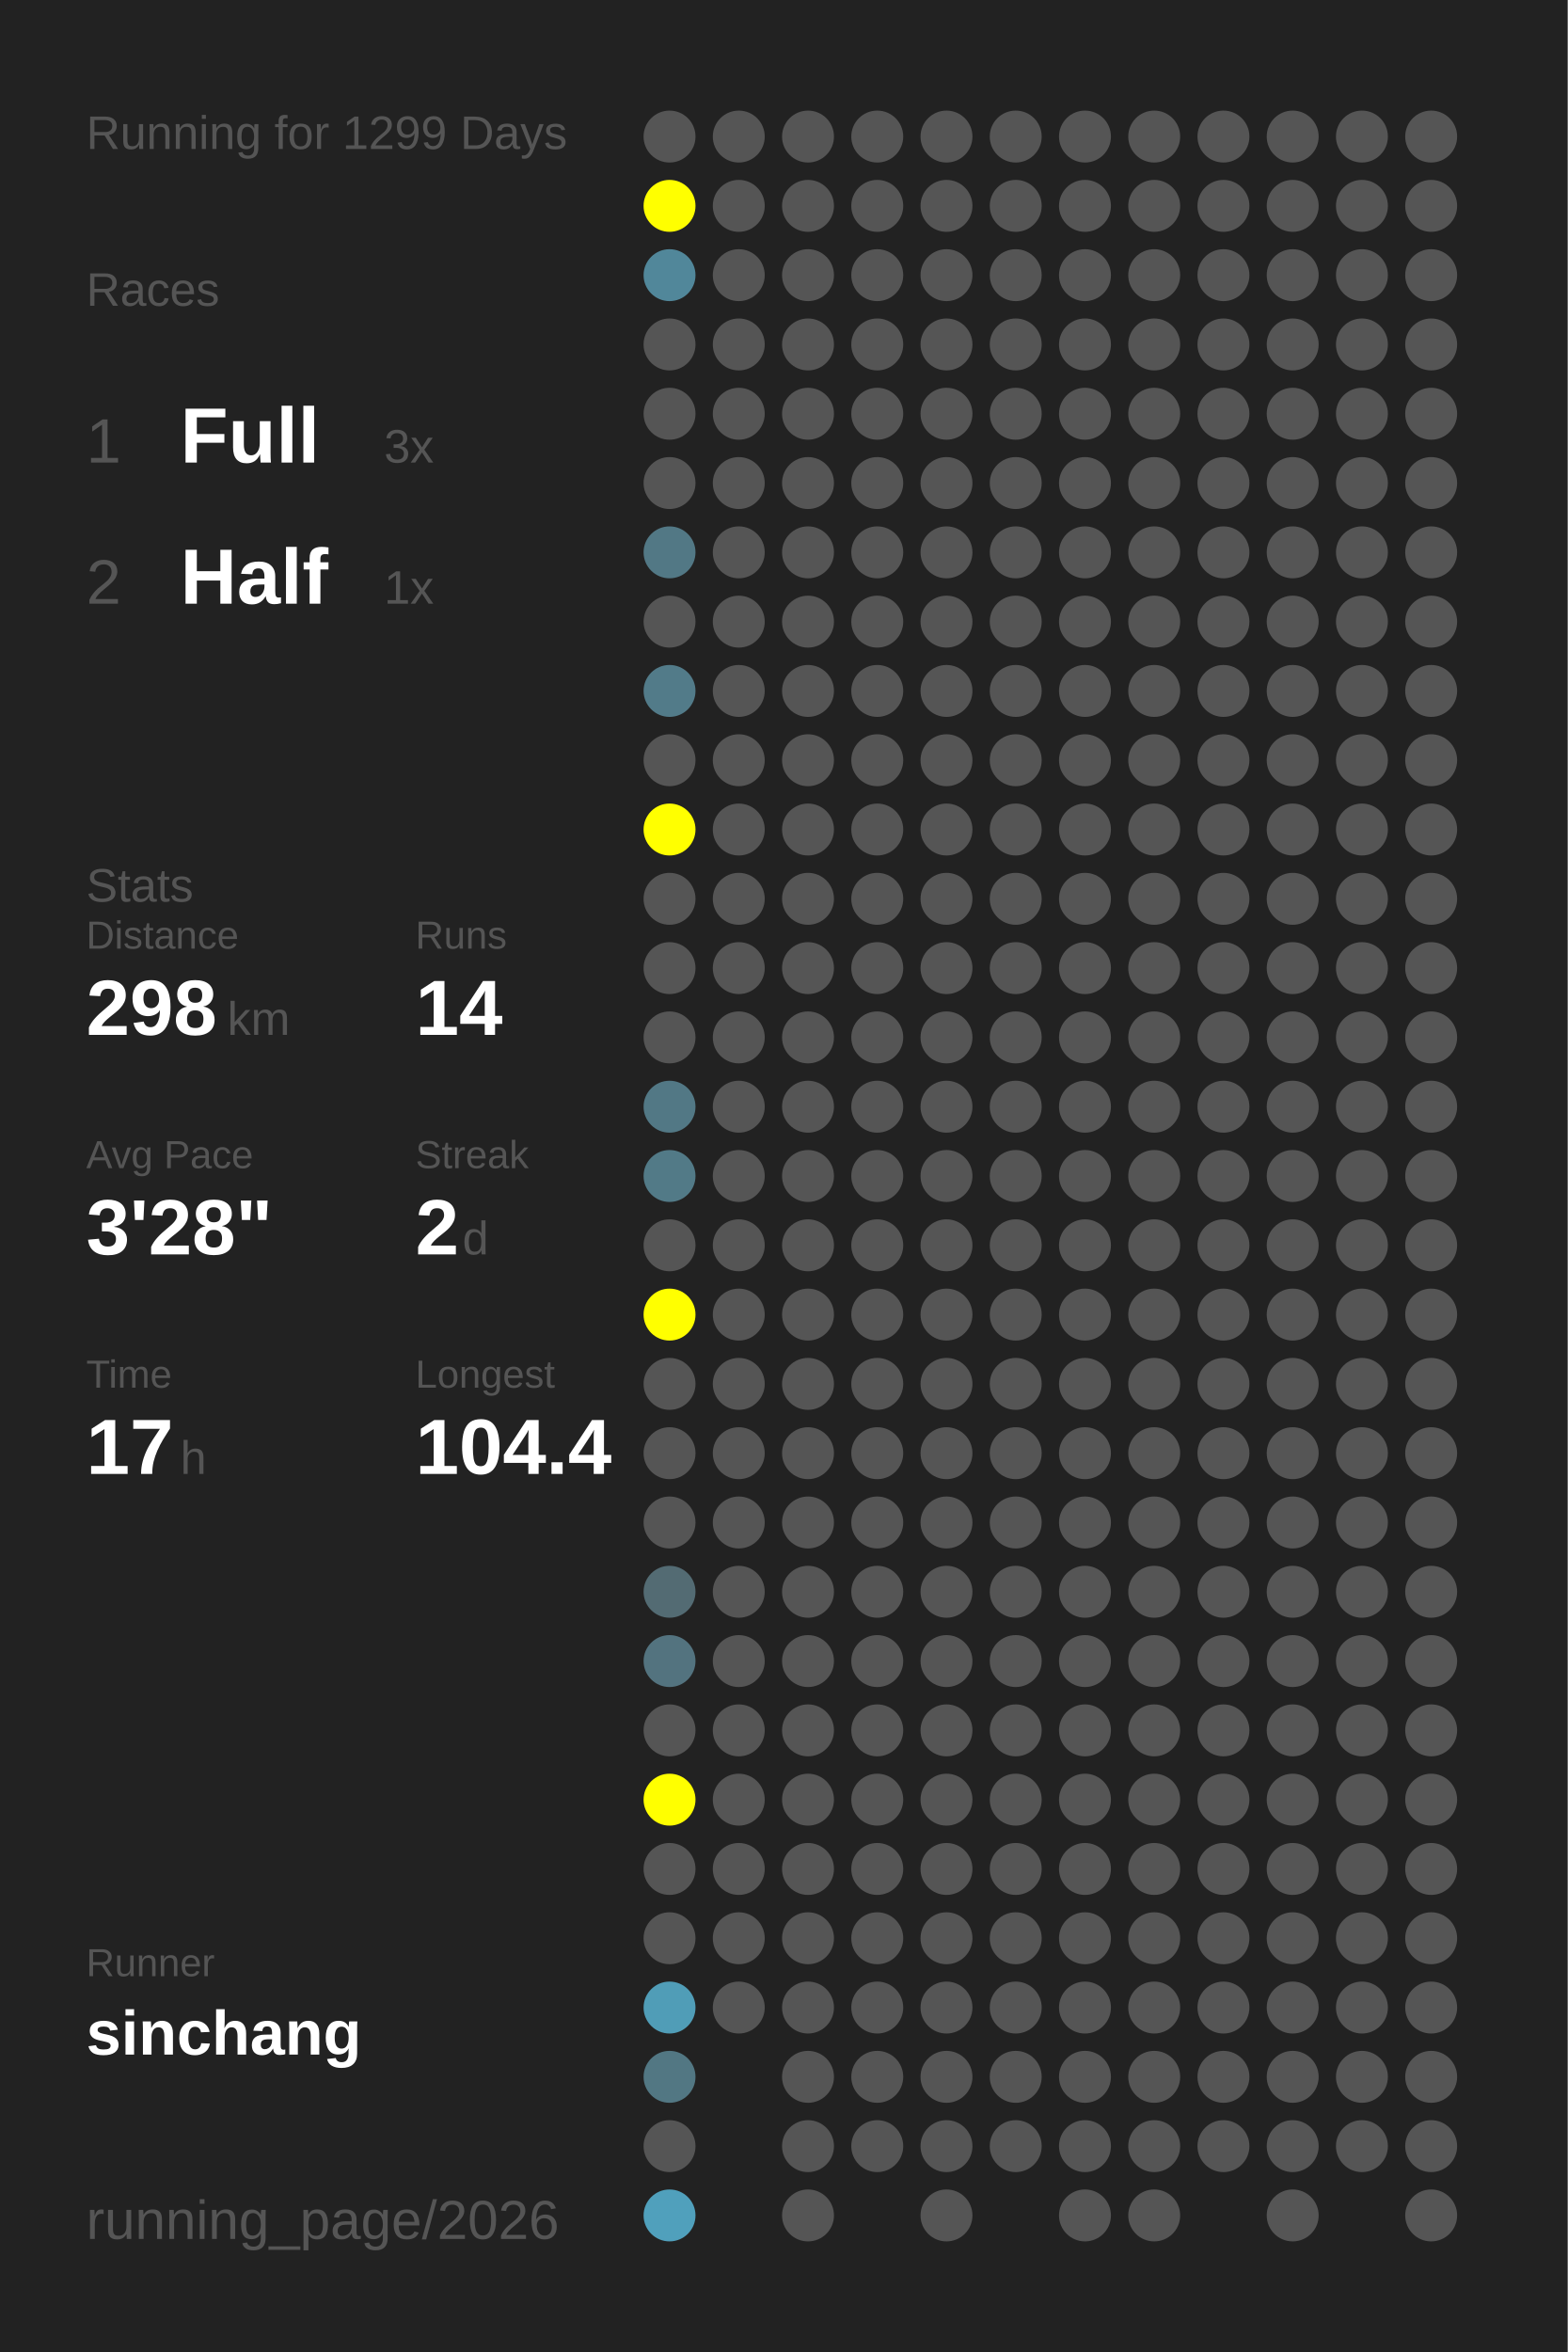
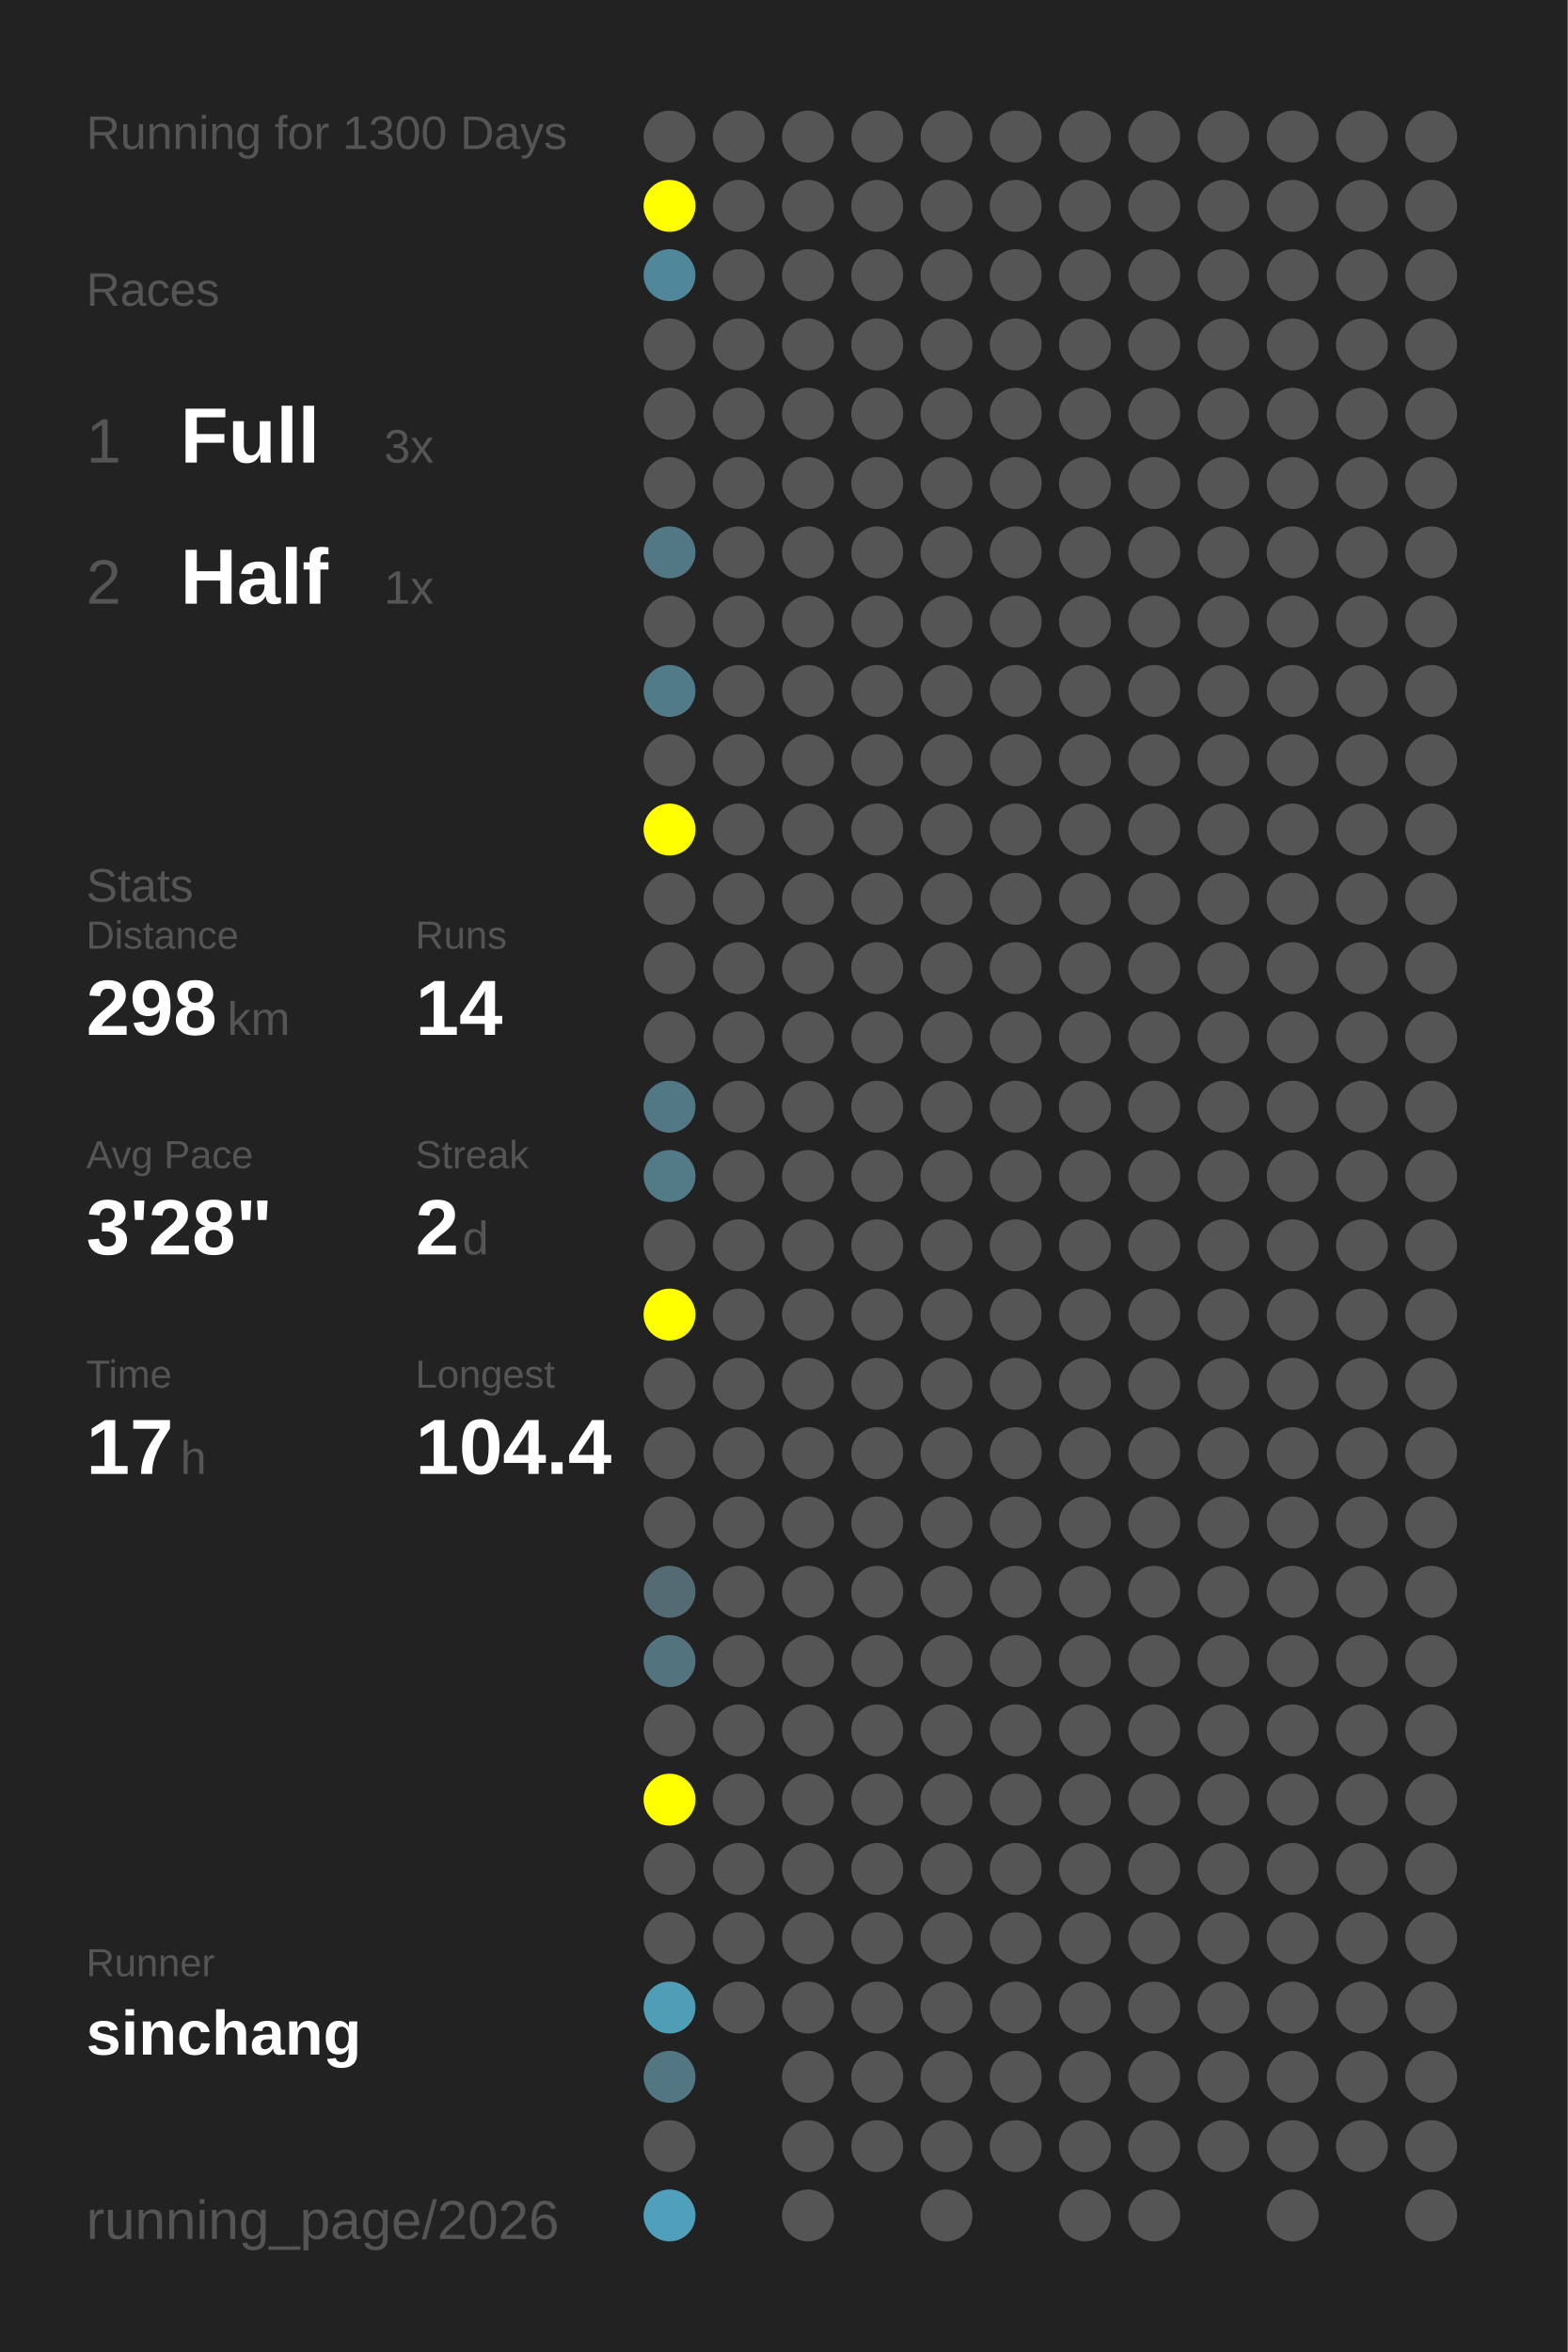
<svg xmlns="http://www.w3.org/2000/svg" baseProfile="full" height="300mm" version="1.1" viewBox="0,0,200,300" width="200mm">
  <defs />
  <rect fill="#222222" height="300" width="200" x="0" y="0" />
-   <text fill="#555555" style="font-size:6px; font-family:Arial;" x="11" y="19">Running for 1299 Days</text>
+   <text fill="#555555" style="font-size:6px; font-family:Arial;" x="11" y="19">Running for 1300 Days</text>
  <text fill="#555555" style="font-size:6px; font-family:Arial;" x="11" y="39">Races</text>
  <text fill="#555555" style="font-size:8px; font-family:Arial;" x="11" y="59">1</text>
  <text fill="#FFFFFF" style="font-size:10px; font-family:Arial; font-weight:bold;" x="23" y="59">Full</text>
  <text fill="#555555" style="font-size:6px; font-family:Arial;" x="49" y="59">3x</text>
  <text fill="#555555" style="font-size:8px; font-family:Arial;" x="11" y="77">2</text>
  <text fill="#FFFFFF" style="font-size:10px; font-family:Arial; font-weight:bold;" x="23" y="77">Half</text>
  <text fill="#555555" style="font-size:6px; font-family:Arial;" x="49" y="77">1x</text>
  <text fill="#555555" style="font-size:6px; font-family:Arial;" x="11" y="115">Stats</text>
  <text fill="#555555" style="font-size:5px; font-family:Arial;" x="11" y="121">Distance</text>
  <text fill="#FFFFFF" style="font-size:10px; font-family:Arial; font-weight:bold;" x="11" y="132">298</text>
  <text fill="#555555" style="font-size:6px; font-family:Arial;" x="29" y="132">km</text>
  <text fill="#555555" style="font-size:5px; font-family:Arial;" x="53" y="121">Runs</text>
  <text fill="#FFFFFF" style="font-size:10px; font-family:Arial; font-weight:bold;" x="53" y="132">14</text>
  <text fill="#555555" style="font-size:5px; font-family:Arial;" x="11" y="149">Avg Pace</text>
  <text fill="#FFFFFF" style="font-size:10px; font-family:Arial; font-weight:bold;" x="11" y="160">3'28"</text>
  <text fill="#555555" style="font-size:5px; font-family:Arial;" x="53" y="149">Streak</text>
  <text fill="#FFFFFF" style="font-size:10px; font-family:Arial; font-weight:bold;" x="53" y="160">2</text>
  <text fill="#555555" style="font-size:6px; font-family:Arial;" x="59" y="160">d</text>
  <text fill="#555555" style="font-size:5px; font-family:Arial;" x="11" y="177">Time</text>
  <text fill="#FFFFFF" style="font-size:10px; font-family:Arial; font-weight:bold;" x="11" y="188">17</text>
  <text fill="#555555" style="font-size:6px; font-family:Arial;" x="23" y="188">h</text>
  <text fill="#555555" style="font-size:5px; font-family:Arial;" x="53" y="177">Longest</text>
  <text fill="#FFFFFF" style="font-size:10px; font-family:Arial; font-weight:bold;" x="53" y="188">104.4</text>
  <text fill="#555555" style="font-size:5px; font-family:Arial;" x="11" y="252.065">Runner</text>
  <text fill="#FFFFFF" style="font-size:8px; font-family:Arial; font-weight:bold;" x="11" y="262.065">sinchang</text>
  <text fill="#555555" style="font-size:7px; font-family:Arial;" x="11" y="285.581">running_page/2026</text>
  <circle cx="85.417" cy="17.419" fill="#555555" r="3.312" />
  <circle cx="85.417" cy="26.258" fill="#FFFF00" r="3.312" />
  <circle cx="85.417" cy="35.097" fill="#51879a" r="3.312" />
  <circle cx="85.417" cy="43.935" fill="#555555" r="3.312" />
  <circle cx="85.417" cy="52.774" fill="#555555" r="3.312" />
  <circle cx="85.417" cy="61.613" fill="#555555" r="3.312" />
  <circle cx="85.417" cy="70.452" fill="#527885" r="3.312" />
  <circle cx="85.417" cy="79.29" fill="#555555" r="3.312" />
  <circle cx="85.417" cy="88.129" fill="#527b89" r="3.312" />
  <circle cx="85.417" cy="96.968" fill="#555555" r="3.312" />
  <circle cx="85.417" cy="105.806" fill="#FFFF00" r="3.312" />
  <circle cx="85.417" cy="114.645" fill="#555555" r="3.312" />
  <circle cx="85.417" cy="123.484" fill="#555555" r="3.312" />
  <circle cx="85.417" cy="132.323" fill="#555555" r="3.312" />
  <circle cx="85.417" cy="141.161" fill="#527885" r="3.312" />
  <circle cx="85.417" cy="150" fill="#527a87" r="3.312" />
  <circle cx="85.417" cy="158.839" fill="#555555" r="3.312" />
  <circle cx="85.417" cy="167.677" fill="#FFFF00" r="3.312" />
  <circle cx="85.417" cy="176.516" fill="#555555" r="3.312" />
  <circle cx="85.417" cy="185.355" fill="#555555" r="3.312" />
  <circle cx="85.417" cy="194.194" fill="#555555" r="3.312" />
  <circle cx="85.417" cy="203.032" fill="#536b73" r="3.312" />
  <circle cx="85.417" cy="211.871" fill="#53737f" r="3.312" />
  <circle cx="85.417" cy="220.71" fill="#555555" r="3.312" />
  <circle cx="85.417" cy="229.548" fill="#FFFF00" r="3.312" />
  <circle cx="85.417" cy="238.387" fill="#555555" r="3.312" />
  <circle cx="85.417" cy="247.226" fill="#555555" r="3.312" />
  <circle cx="85.417" cy="256.065" fill="#509db7" r="3.312" />
  <circle cx="85.417" cy="264.903" fill="#527783" r="3.312" />
  <circle cx="85.417" cy="273.742" fill="#555555" r="3.312" />
  <circle cx="85.417" cy="282.581" fill="#50a0bc" r="3.312" />
  <circle cx="94.25" cy="17.419" fill="#555555" r="3.312" />
  <circle cx="94.25" cy="26.258" fill="#555555" r="3.312" />
  <circle cx="94.25" cy="35.097" fill="#555555" r="3.312" />
  <circle cx="94.25" cy="43.935" fill="#555555" r="3.312" />
  <circle cx="94.25" cy="52.774" fill="#555555" r="3.312" />
  <circle cx="94.25" cy="61.613" fill="#555555" r="3.312" />
  <circle cx="94.25" cy="70.452" fill="#555555" r="3.312" />
  <circle cx="94.25" cy="79.29" fill="#555555" r="3.312" />
  <circle cx="94.25" cy="88.129" fill="#555555" r="3.312" />
  <circle cx="94.25" cy="96.968" fill="#555555" r="3.312" />
  <circle cx="94.25" cy="105.806" fill="#555555" r="3.312" />
  <circle cx="94.25" cy="114.645" fill="#555555" r="3.312" />
  <circle cx="94.25" cy="123.484" fill="#555555" r="3.312" />
  <circle cx="94.25" cy="132.323" fill="#555555" r="3.312" />
  <circle cx="94.25" cy="141.161" fill="#555555" r="3.312" />
  <circle cx="94.25" cy="150" fill="#555555" r="3.312" />
  <circle cx="94.25" cy="158.839" fill="#555555" r="3.312" />
  <circle cx="94.25" cy="167.677" fill="#555555" r="3.312" />
  <circle cx="94.25" cy="176.516" fill="#555555" r="3.312" />
  <circle cx="94.25" cy="185.355" fill="#555555" r="3.312" />
  <circle cx="94.25" cy="194.194" fill="#555555" r="3.312" />
  <circle cx="94.25" cy="203.032" fill="#555555" r="3.312" />
  <circle cx="94.25" cy="211.871" fill="#555555" r="3.312" />
  <circle cx="94.25" cy="220.71" fill="#555555" r="3.312" />
  <circle cx="94.25" cy="229.548" fill="#555555" r="3.312" />
  <circle cx="94.25" cy="238.387" fill="#555555" r="3.312" />
  <circle cx="94.25" cy="247.226" fill="#555555" r="3.312" />
  <circle cx="94.25" cy="256.065" fill="#555555" r="3.312" />
  <circle cx="103.083" cy="17.419" fill="#555555" r="3.312" />
  <circle cx="103.083" cy="26.258" fill="#555555" r="3.312" />
  <circle cx="103.083" cy="35.097" fill="#555555" r="3.312" />
  <circle cx="103.083" cy="43.935" fill="#555555" r="3.312" />
  <circle cx="103.083" cy="52.774" fill="#555555" r="3.312" />
  <circle cx="103.083" cy="61.613" fill="#555555" r="3.312" />
  <circle cx="103.083" cy="70.452" fill="#555555" r="3.312" />
  <circle cx="103.083" cy="79.29" fill="#555555" r="3.312" />
  <circle cx="103.083" cy="88.129" fill="#555555" r="3.312" />
  <circle cx="103.083" cy="96.968" fill="#555555" r="3.312" />
  <circle cx="103.083" cy="105.806" fill="#555555" r="3.312" />
  <circle cx="103.083" cy="114.645" fill="#555555" r="3.312" />
  <circle cx="103.083" cy="123.484" fill="#555555" r="3.312" />
  <circle cx="103.083" cy="132.323" fill="#555555" r="3.312" />
  <circle cx="103.083" cy="141.161" fill="#555555" r="3.312" />
  <circle cx="103.083" cy="150" fill="#555555" r="3.312" />
  <circle cx="103.083" cy="158.839" fill="#555555" r="3.312" />
  <circle cx="103.083" cy="167.677" fill="#555555" r="3.312" />
  <circle cx="103.083" cy="176.516" fill="#555555" r="3.312" />
  <circle cx="103.083" cy="185.355" fill="#555555" r="3.312" />
  <circle cx="103.083" cy="194.194" fill="#555555" r="3.312" />
  <circle cx="103.083" cy="203.032" fill="#555555" r="3.312" />
  <circle cx="103.083" cy="211.871" fill="#555555" r="3.312" />
  <circle cx="103.083" cy="220.71" fill="#555555" r="3.312" />
  <circle cx="103.083" cy="229.548" fill="#555555" r="3.312" />
  <circle cx="103.083" cy="238.387" fill="#555555" r="3.312" />
  <circle cx="103.083" cy="247.226" fill="#555555" r="3.312" />
  <circle cx="103.083" cy="256.065" fill="#555555" r="3.312" />
  <circle cx="103.083" cy="264.903" fill="#555555" r="3.312" />
  <circle cx="103.083" cy="273.742" fill="#555555" r="3.312" />
  <circle cx="103.083" cy="282.581" fill="#555555" r="3.312" />
  <circle cx="111.917" cy="17.419" fill="#555555" r="3.312" />
  <circle cx="111.917" cy="26.258" fill="#555555" r="3.312" />
  <circle cx="111.917" cy="35.097" fill="#555555" r="3.312" />
  <circle cx="111.917" cy="43.935" fill="#555555" r="3.312" />
  <circle cx="111.917" cy="52.774" fill="#555555" r="3.312" />
  <circle cx="111.917" cy="61.613" fill="#555555" r="3.312" />
  <circle cx="111.917" cy="70.452" fill="#555555" r="3.312" />
  <circle cx="111.917" cy="79.29" fill="#555555" r="3.312" />
  <circle cx="111.917" cy="88.129" fill="#555555" r="3.312" />
  <circle cx="111.917" cy="96.968" fill="#555555" r="3.312" />
  <circle cx="111.917" cy="105.806" fill="#555555" r="3.312" />
  <circle cx="111.917" cy="114.645" fill="#555555" r="3.312" />
  <circle cx="111.917" cy="123.484" fill="#555555" r="3.312" />
  <circle cx="111.917" cy="132.323" fill="#555555" r="3.312" />
  <circle cx="111.917" cy="141.161" fill="#555555" r="3.312" />
  <circle cx="111.917" cy="150" fill="#555555" r="3.312" />
  <circle cx="111.917" cy="158.839" fill="#555555" r="3.312" />
  <circle cx="111.917" cy="167.677" fill="#555555" r="3.312" />
  <circle cx="111.917" cy="176.516" fill="#555555" r="3.312" />
  <circle cx="111.917" cy="185.355" fill="#555555" r="3.312" />
  <circle cx="111.917" cy="194.194" fill="#555555" r="3.312" />
  <circle cx="111.917" cy="203.032" fill="#555555" r="3.312" />
  <circle cx="111.917" cy="211.871" fill="#555555" r="3.312" />
  <circle cx="111.917" cy="220.71" fill="#555555" r="3.312" />
  <circle cx="111.917" cy="229.548" fill="#555555" r="3.312" />
  <circle cx="111.917" cy="238.387" fill="#555555" r="3.312" />
  <circle cx="111.917" cy="247.226" fill="#555555" r="3.312" />
  <circle cx="111.917" cy="256.065" fill="#555555" r="3.312" />
  <circle cx="111.917" cy="264.903" fill="#555555" r="3.312" />
  <circle cx="111.917" cy="273.742" fill="#555555" r="3.312" />
  <circle cx="120.75" cy="17.419" fill="#555555" r="3.312" />
  <circle cx="120.75" cy="26.258" fill="#555555" r="3.312" />
  <circle cx="120.75" cy="35.097" fill="#555555" r="3.312" />
  <circle cx="120.75" cy="43.935" fill="#555555" r="3.312" />
  <circle cx="120.75" cy="52.774" fill="#555555" r="3.312" />
  <circle cx="120.75" cy="61.613" fill="#555555" r="3.312" />
  <circle cx="120.75" cy="70.452" fill="#555555" r="3.312" />
  <circle cx="120.75" cy="79.29" fill="#555555" r="3.312" />
  <circle cx="120.75" cy="88.129" fill="#555555" r="3.312" />
  <circle cx="120.75" cy="96.968" fill="#555555" r="3.312" />
  <circle cx="120.75" cy="105.806" fill="#555555" r="3.312" />
  <circle cx="120.75" cy="114.645" fill="#555555" r="3.312" />
  <circle cx="120.75" cy="123.484" fill="#555555" r="3.312" />
  <circle cx="120.75" cy="132.323" fill="#555555" r="3.312" />
  <circle cx="120.75" cy="141.161" fill="#555555" r="3.312" />
  <circle cx="120.75" cy="150" fill="#555555" r="3.312" />
  <circle cx="120.75" cy="158.839" fill="#555555" r="3.312" />
  <circle cx="120.75" cy="167.677" fill="#555555" r="3.312" />
  <circle cx="120.75" cy="176.516" fill="#555555" r="3.312" />
  <circle cx="120.75" cy="185.355" fill="#555555" r="3.312" />
  <circle cx="120.75" cy="194.194" fill="#555555" r="3.312" />
  <circle cx="120.75" cy="203.032" fill="#555555" r="3.312" />
  <circle cx="120.75" cy="211.871" fill="#555555" r="3.312" />
  <circle cx="120.75" cy="220.71" fill="#555555" r="3.312" />
  <circle cx="120.75" cy="229.548" fill="#555555" r="3.312" />
  <circle cx="120.75" cy="238.387" fill="#555555" r="3.312" />
  <circle cx="120.75" cy="247.226" fill="#555555" r="3.312" />
  <circle cx="120.75" cy="256.065" fill="#555555" r="3.312" />
  <circle cx="120.75" cy="264.903" fill="#555555" r="3.312" />
  <circle cx="120.75" cy="273.742" fill="#555555" r="3.312" />
  <circle cx="120.75" cy="282.581" fill="#555555" r="3.312" />
  <circle cx="129.583" cy="17.419" fill="#555555" r="3.312" />
  <circle cx="129.583" cy="26.258" fill="#555555" r="3.312" />
  <circle cx="129.583" cy="35.097" fill="#555555" r="3.312" />
  <circle cx="129.583" cy="43.935" fill="#555555" r="3.312" />
  <circle cx="129.583" cy="52.774" fill="#555555" r="3.312" />
  <circle cx="129.583" cy="61.613" fill="#555555" r="3.312" />
  <circle cx="129.583" cy="70.452" fill="#555555" r="3.312" />
  <circle cx="129.583" cy="79.29" fill="#555555" r="3.312" />
  <circle cx="129.583" cy="88.129" fill="#555555" r="3.312" />
  <circle cx="129.583" cy="96.968" fill="#555555" r="3.312" />
  <circle cx="129.583" cy="105.806" fill="#555555" r="3.312" />
  <circle cx="129.583" cy="114.645" fill="#555555" r="3.312" />
  <circle cx="129.583" cy="123.484" fill="#555555" r="3.312" />
  <circle cx="129.583" cy="132.323" fill="#555555" r="3.312" />
  <circle cx="129.583" cy="141.161" fill="#555555" r="3.312" />
  <circle cx="129.583" cy="150" fill="#555555" r="3.312" />
  <circle cx="129.583" cy="158.839" fill="#555555" r="3.312" />
  <circle cx="129.583" cy="167.677" fill="#555555" r="3.312" />
  <circle cx="129.583" cy="176.516" fill="#555555" r="3.312" />
  <circle cx="129.583" cy="185.355" fill="#555555" r="3.312" />
  <circle cx="129.583" cy="194.194" fill="#555555" r="3.312" />
  <circle cx="129.583" cy="203.032" fill="#555555" r="3.312" />
  <circle cx="129.583" cy="211.871" fill="#555555" r="3.312" />
  <circle cx="129.583" cy="220.71" fill="#555555" r="3.312" />
  <circle cx="129.583" cy="229.548" fill="#555555" r="3.312" />
  <circle cx="129.583" cy="238.387" fill="#555555" r="3.312" />
  <circle cx="129.583" cy="247.226" fill="#555555" r="3.312" />
  <circle cx="129.583" cy="256.065" fill="#555555" r="3.312" />
  <circle cx="129.583" cy="264.903" fill="#555555" r="3.312" />
  <circle cx="129.583" cy="273.742" fill="#555555" r="3.312" />
  <circle cx="138.417" cy="17.419" fill="#555555" r="3.312" />
  <circle cx="138.417" cy="26.258" fill="#555555" r="3.312" />
  <circle cx="138.417" cy="35.097" fill="#555555" r="3.312" />
  <circle cx="138.417" cy="43.935" fill="#555555" r="3.312" />
  <circle cx="138.417" cy="52.774" fill="#555555" r="3.312" />
  <circle cx="138.417" cy="61.613" fill="#555555" r="3.312" />
  <circle cx="138.417" cy="70.452" fill="#555555" r="3.312" />
  <circle cx="138.417" cy="79.29" fill="#555555" r="3.312" />
  <circle cx="138.417" cy="88.129" fill="#555555" r="3.312" />
  <circle cx="138.417" cy="96.968" fill="#555555" r="3.312" />
  <circle cx="138.417" cy="105.806" fill="#555555" r="3.312" />
  <circle cx="138.417" cy="114.645" fill="#555555" r="3.312" />
  <circle cx="138.417" cy="123.484" fill="#555555" r="3.312" />
  <circle cx="138.417" cy="132.323" fill="#555555" r="3.312" />
  <circle cx="138.417" cy="141.161" fill="#555555" r="3.312" />
  <circle cx="138.417" cy="150" fill="#555555" r="3.312" />
  <circle cx="138.417" cy="158.839" fill="#555555" r="3.312" />
  <circle cx="138.417" cy="167.677" fill="#555555" r="3.312" />
  <circle cx="138.417" cy="176.516" fill="#555555" r="3.312" />
  <circle cx="138.417" cy="185.355" fill="#555555" r="3.312" />
  <circle cx="138.417" cy="194.194" fill="#555555" r="3.312" />
  <circle cx="138.417" cy="203.032" fill="#555555" r="3.312" />
  <circle cx="138.417" cy="211.871" fill="#555555" r="3.312" />
  <circle cx="138.417" cy="220.71" fill="#555555" r="3.312" />
  <circle cx="138.417" cy="229.548" fill="#555555" r="3.312" />
  <circle cx="138.417" cy="238.387" fill="#555555" r="3.312" />
  <circle cx="138.417" cy="247.226" fill="#555555" r="3.312" />
  <circle cx="138.417" cy="256.065" fill="#555555" r="3.312" />
  <circle cx="138.417" cy="264.903" fill="#555555" r="3.312" />
  <circle cx="138.417" cy="273.742" fill="#555555" r="3.312" />
  <circle cx="138.417" cy="282.581" fill="#555555" r="3.312" />
  <circle cx="147.25" cy="17.419" fill="#555555" r="3.312" />
  <circle cx="147.25" cy="26.258" fill="#555555" r="3.312" />
  <circle cx="147.25" cy="35.097" fill="#555555" r="3.312" />
  <circle cx="147.25" cy="43.935" fill="#555555" r="3.312" />
  <circle cx="147.25" cy="52.774" fill="#555555" r="3.312" />
  <circle cx="147.25" cy="61.613" fill="#555555" r="3.312" />
  <circle cx="147.25" cy="70.452" fill="#555555" r="3.312" />
  <circle cx="147.25" cy="79.29" fill="#555555" r="3.312" />
  <circle cx="147.25" cy="88.129" fill="#555555" r="3.312" />
  <circle cx="147.25" cy="96.968" fill="#555555" r="3.312" />
  <circle cx="147.25" cy="105.806" fill="#555555" r="3.312" />
  <circle cx="147.25" cy="114.645" fill="#555555" r="3.312" />
  <circle cx="147.25" cy="123.484" fill="#555555" r="3.312" />
  <circle cx="147.25" cy="132.323" fill="#555555" r="3.312" />
  <circle cx="147.25" cy="141.161" fill="#555555" r="3.312" />
  <circle cx="147.25" cy="150" fill="#555555" r="3.312" />
  <circle cx="147.25" cy="158.839" fill="#555555" r="3.312" />
  <circle cx="147.25" cy="167.677" fill="#555555" r="3.312" />
  <circle cx="147.25" cy="176.516" fill="#555555" r="3.312" />
  <circle cx="147.25" cy="185.355" fill="#555555" r="3.312" />
  <circle cx="147.25" cy="194.194" fill="#555555" r="3.312" />
  <circle cx="147.25" cy="203.032" fill="#555555" r="3.312" />
  <circle cx="147.25" cy="211.871" fill="#555555" r="3.312" />
  <circle cx="147.25" cy="220.71" fill="#555555" r="3.312" />
  <circle cx="147.25" cy="229.548" fill="#555555" r="3.312" />
  <circle cx="147.25" cy="238.387" fill="#555555" r="3.312" />
  <circle cx="147.25" cy="247.226" fill="#555555" r="3.312" />
  <circle cx="147.25" cy="256.065" fill="#555555" r="3.312" />
  <circle cx="147.25" cy="264.903" fill="#555555" r="3.312" />
  <circle cx="147.25" cy="273.742" fill="#555555" r="3.312" />
  <circle cx="147.25" cy="282.581" fill="#555555" r="3.312" />
  <circle cx="156.083" cy="17.419" fill="#555555" r="3.312" />
  <circle cx="156.083" cy="26.258" fill="#555555" r="3.312" />
  <circle cx="156.083" cy="35.097" fill="#555555" r="3.312" />
  <circle cx="156.083" cy="43.935" fill="#555555" r="3.312" />
  <circle cx="156.083" cy="52.774" fill="#555555" r="3.312" />
  <circle cx="156.083" cy="61.613" fill="#555555" r="3.312" />
  <circle cx="156.083" cy="70.452" fill="#555555" r="3.312" />
  <circle cx="156.083" cy="79.29" fill="#555555" r="3.312" />
  <circle cx="156.083" cy="88.129" fill="#555555" r="3.312" />
  <circle cx="156.083" cy="96.968" fill="#555555" r="3.312" />
  <circle cx="156.083" cy="105.806" fill="#555555" r="3.312" />
  <circle cx="156.083" cy="114.645" fill="#555555" r="3.312" />
  <circle cx="156.083" cy="123.484" fill="#555555" r="3.312" />
  <circle cx="156.083" cy="132.323" fill="#555555" r="3.312" />
  <circle cx="156.083" cy="141.161" fill="#555555" r="3.312" />
  <circle cx="156.083" cy="150" fill="#555555" r="3.312" />
  <circle cx="156.083" cy="158.839" fill="#555555" r="3.312" />
  <circle cx="156.083" cy="167.677" fill="#555555" r="3.312" />
  <circle cx="156.083" cy="176.516" fill="#555555" r="3.312" />
  <circle cx="156.083" cy="185.355" fill="#555555" r="3.312" />
  <circle cx="156.083" cy="194.194" fill="#555555" r="3.312" />
  <circle cx="156.083" cy="203.032" fill="#555555" r="3.312" />
  <circle cx="156.083" cy="211.871" fill="#555555" r="3.312" />
  <circle cx="156.083" cy="220.71" fill="#555555" r="3.312" />
  <circle cx="156.083" cy="229.548" fill="#555555" r="3.312" />
  <circle cx="156.083" cy="238.387" fill="#555555" r="3.312" />
  <circle cx="156.083" cy="247.226" fill="#555555" r="3.312" />
  <circle cx="156.083" cy="256.065" fill="#555555" r="3.312" />
  <circle cx="156.083" cy="264.903" fill="#555555" r="3.312" />
  <circle cx="156.083" cy="273.742" fill="#555555" r="3.312" />
  <circle cx="164.917" cy="17.419" fill="#555555" r="3.312" />
  <circle cx="164.917" cy="26.258" fill="#555555" r="3.312" />
  <circle cx="164.917" cy="35.097" fill="#555555" r="3.312" />
  <circle cx="164.917" cy="43.935" fill="#555555" r="3.312" />
  <circle cx="164.917" cy="52.774" fill="#555555" r="3.312" />
  <circle cx="164.917" cy="61.613" fill="#555555" r="3.312" />
  <circle cx="164.917" cy="70.452" fill="#555555" r="3.312" />
  <circle cx="164.917" cy="79.29" fill="#555555" r="3.312" />
  <circle cx="164.917" cy="88.129" fill="#555555" r="3.312" />
  <circle cx="164.917" cy="96.968" fill="#555555" r="3.312" />
  <circle cx="164.917" cy="105.806" fill="#555555" r="3.312" />
  <circle cx="164.917" cy="114.645" fill="#555555" r="3.312" />
  <circle cx="164.917" cy="123.484" fill="#555555" r="3.312" />
  <circle cx="164.917" cy="132.323" fill="#555555" r="3.312" />
  <circle cx="164.917" cy="141.161" fill="#555555" r="3.312" />
  <circle cx="164.917" cy="150" fill="#555555" r="3.312" />
  <circle cx="164.917" cy="158.839" fill="#555555" r="3.312" />
  <circle cx="164.917" cy="167.677" fill="#555555" r="3.312" />
  <circle cx="164.917" cy="176.516" fill="#555555" r="3.312" />
  <circle cx="164.917" cy="185.355" fill="#555555" r="3.312" />
  <circle cx="164.917" cy="194.194" fill="#555555" r="3.312" />
  <circle cx="164.917" cy="203.032" fill="#555555" r="3.312" />
  <circle cx="164.917" cy="211.871" fill="#555555" r="3.312" />
  <circle cx="164.917" cy="220.71" fill="#555555" r="3.312" />
  <circle cx="164.917" cy="229.548" fill="#555555" r="3.312" />
  <circle cx="164.917" cy="238.387" fill="#555555" r="3.312" />
  <circle cx="164.917" cy="247.226" fill="#555555" r="3.312" />
  <circle cx="164.917" cy="256.065" fill="#555555" r="3.312" />
  <circle cx="164.917" cy="264.903" fill="#555555" r="3.312" />
  <circle cx="164.917" cy="273.742" fill="#555555" r="3.312" />
  <circle cx="164.917" cy="282.581" fill="#555555" r="3.312" />
  <circle cx="173.75" cy="17.419" fill="#555555" r="3.312" />
  <circle cx="173.75" cy="26.258" fill="#555555" r="3.312" />
  <circle cx="173.75" cy="35.097" fill="#555555" r="3.312" />
  <circle cx="173.75" cy="43.935" fill="#555555" r="3.312" />
  <circle cx="173.75" cy="52.774" fill="#555555" r="3.312" />
  <circle cx="173.75" cy="61.613" fill="#555555" r="3.312" />
  <circle cx="173.75" cy="70.452" fill="#555555" r="3.312" />
  <circle cx="173.75" cy="79.29" fill="#555555" r="3.312" />
  <circle cx="173.75" cy="88.129" fill="#555555" r="3.312" />
  <circle cx="173.75" cy="96.968" fill="#555555" r="3.312" />
  <circle cx="173.75" cy="105.806" fill="#555555" r="3.312" />
  <circle cx="173.75" cy="114.645" fill="#555555" r="3.312" />
  <circle cx="173.75" cy="123.484" fill="#555555" r="3.312" />
  <circle cx="173.75" cy="132.323" fill="#555555" r="3.312" />
  <circle cx="173.75" cy="141.161" fill="#555555" r="3.312" />
  <circle cx="173.75" cy="150" fill="#555555" r="3.312" />
  <circle cx="173.75" cy="158.839" fill="#555555" r="3.312" />
  <circle cx="173.75" cy="167.677" fill="#555555" r="3.312" />
  <circle cx="173.75" cy="176.516" fill="#555555" r="3.312" />
  <circle cx="173.75" cy="185.355" fill="#555555" r="3.312" />
  <circle cx="173.75" cy="194.194" fill="#555555" r="3.312" />
  <circle cx="173.75" cy="203.032" fill="#555555" r="3.312" />
  <circle cx="173.75" cy="211.871" fill="#555555" r="3.312" />
  <circle cx="173.75" cy="220.71" fill="#555555" r="3.312" />
  <circle cx="173.75" cy="229.548" fill="#555555" r="3.312" />
  <circle cx="173.75" cy="238.387" fill="#555555" r="3.312" />
  <circle cx="173.75" cy="247.226" fill="#555555" r="3.312" />
  <circle cx="173.75" cy="256.065" fill="#555555" r="3.312" />
  <circle cx="173.75" cy="264.903" fill="#555555" r="3.312" />
  <circle cx="173.75" cy="273.742" fill="#555555" r="3.312" />
  <circle cx="182.583" cy="17.419" fill="#555555" r="3.312" />
  <circle cx="182.583" cy="26.258" fill="#555555" r="3.312" />
  <circle cx="182.583" cy="35.097" fill="#555555" r="3.312" />
  <circle cx="182.583" cy="43.935" fill="#555555" r="3.312" />
  <circle cx="182.583" cy="52.774" fill="#555555" r="3.312" />
  <circle cx="182.583" cy="61.613" fill="#555555" r="3.312" />
  <circle cx="182.583" cy="70.452" fill="#555555" r="3.312" />
  <circle cx="182.583" cy="79.29" fill="#555555" r="3.312" />
  <circle cx="182.583" cy="88.129" fill="#555555" r="3.312" />
  <circle cx="182.583" cy="96.968" fill="#555555" r="3.312" />
  <circle cx="182.583" cy="105.806" fill="#555555" r="3.312" />
  <circle cx="182.583" cy="114.645" fill="#555555" r="3.312" />
  <circle cx="182.583" cy="123.484" fill="#555555" r="3.312" />
  <circle cx="182.583" cy="132.323" fill="#555555" r="3.312" />
  <circle cx="182.583" cy="141.161" fill="#555555" r="3.312" />
  <circle cx="182.583" cy="150" fill="#555555" r="3.312" />
  <circle cx="182.583" cy="158.839" fill="#555555" r="3.312" />
  <circle cx="182.583" cy="167.677" fill="#555555" r="3.312" />
  <circle cx="182.583" cy="176.516" fill="#555555" r="3.312" />
  <circle cx="182.583" cy="185.355" fill="#555555" r="3.312" />
  <circle cx="182.583" cy="194.194" fill="#555555" r="3.312" />
  <circle cx="182.583" cy="203.032" fill="#555555" r="3.312" />
  <circle cx="182.583" cy="211.871" fill="#555555" r="3.312" />
  <circle cx="182.583" cy="220.71" fill="#555555" r="3.312" />
  <circle cx="182.583" cy="229.548" fill="#555555" r="3.312" />
  <circle cx="182.583" cy="238.387" fill="#555555" r="3.312" />
  <circle cx="182.583" cy="247.226" fill="#555555" r="3.312" />
  <circle cx="182.583" cy="256.065" fill="#555555" r="3.312" />
  <circle cx="182.583" cy="264.903" fill="#555555" r="3.312" />
  <circle cx="182.583" cy="273.742" fill="#555555" r="3.312" />
  <circle cx="182.583" cy="282.581" fill="#555555" r="3.312" />
</svg>
